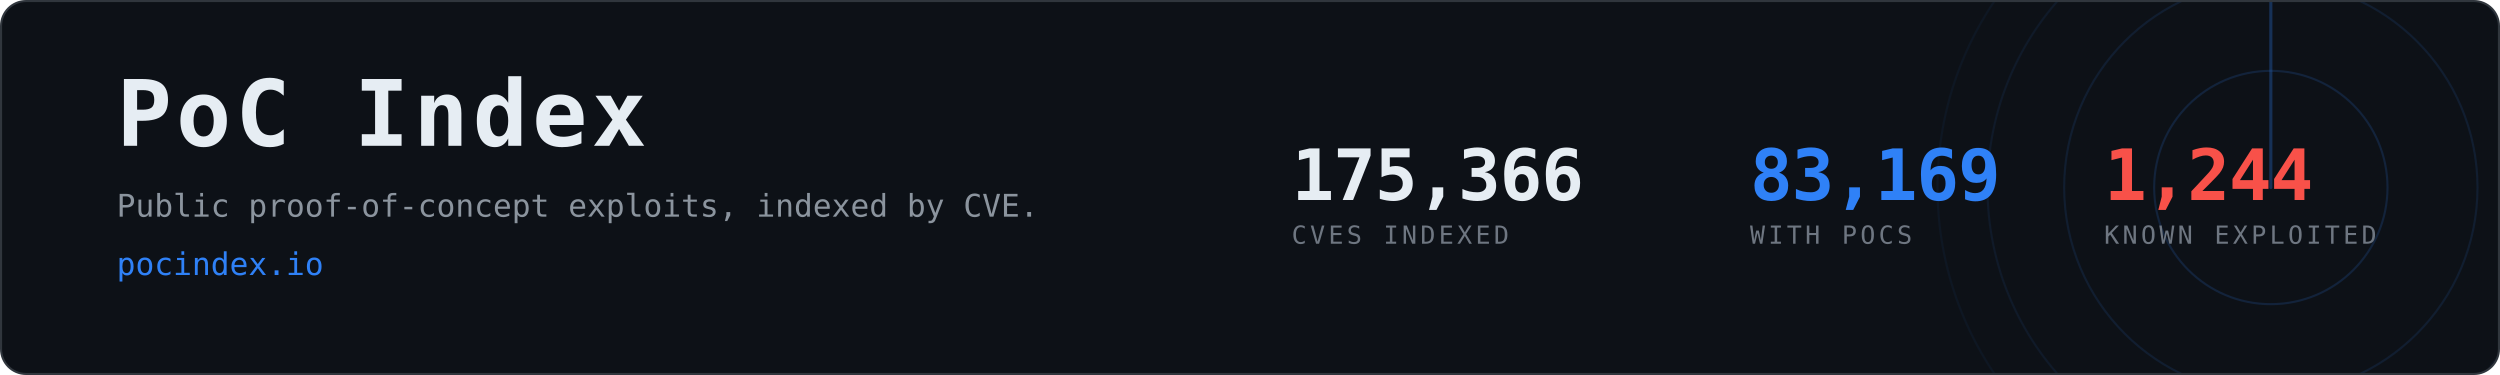
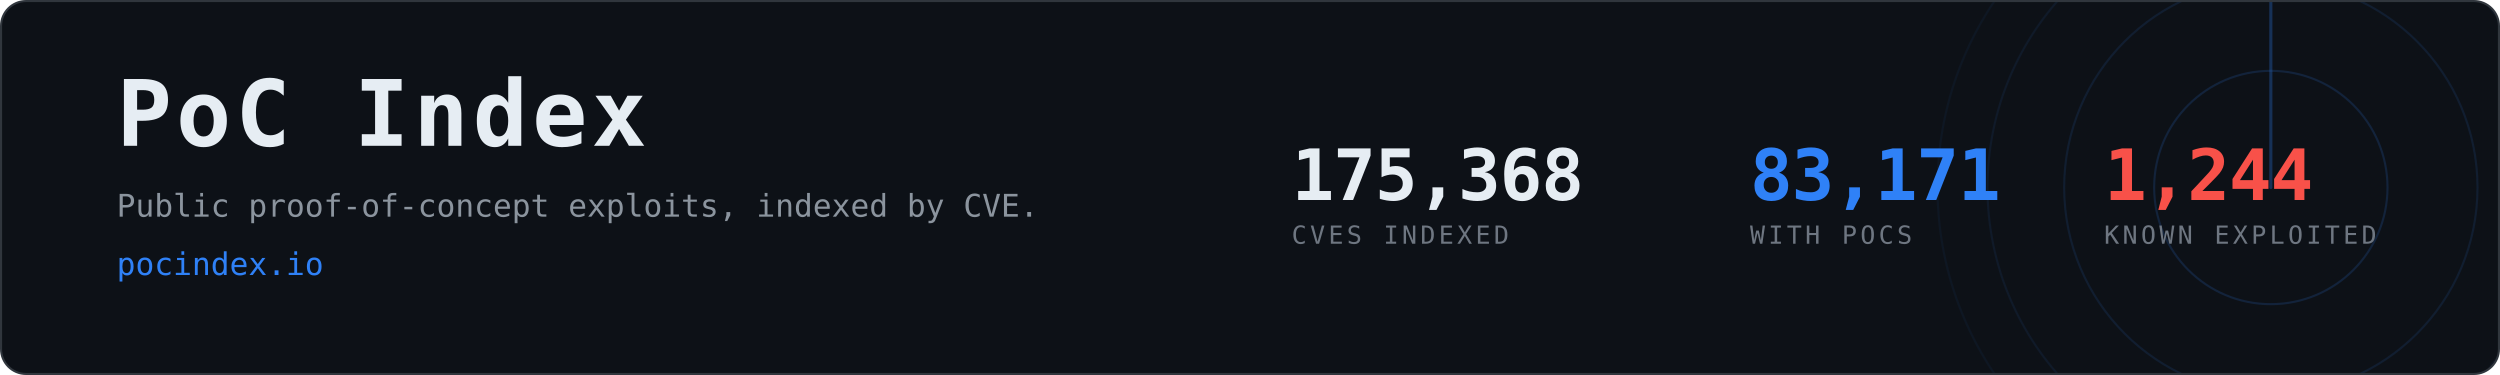
- <svg xmlns="http://www.w3.org/2000/svg" width="1200" height="180" viewBox="0 0 1200 180" role="img" aria-label="PoC Index, 83,169 CVEs with public proof-of-concept exploits">
+ <svg xmlns="http://www.w3.org/2000/svg" width="1200" height="180" viewBox="0 0 1200 180" role="img" aria-label="PoC Index, 83,171 CVEs with public proof-of-concept exploits">
  <clipPath id="card">
    <rect x="1" y="1" width="1198" height="178" rx="12" />
  </clipPath>
  <rect x="0.5" y="0.5" width="1199" height="179" rx="12" fill="#0d1117" stroke="#30363d" />
  <g clip-path="url(#card)" opacity="0.6">
    <g>
      <circle cx="1090" cy="90" r="56.0" fill="none" stroke="#2f81f7" stroke-width="1" opacity="0.270" />
      <circle cx="1090" cy="90" r="99.2" fill="none" stroke="#2f81f7" stroke-width="1" opacity="0.195" />
      <circle cx="1090" cy="90" r="136.0" fill="none" stroke="#2f81f7" stroke-width="1" opacity="0.135" />
      <circle cx="1090" cy="90" r="160.0" fill="none" stroke="#2f81f7" stroke-width="1" opacity="0.090" />
      <line x1="1090" y1="90" x2="1090" y2="-70.0" stroke="#2f81f7" stroke-width="1.5" stroke-linecap="round" opacity="0.480">
        <animateTransform attributeName="transform" type="rotate" from="0 1090 90" to="360 1090 90" dur="8s" repeatCount="indefinite" />
      </line>
    </g>
  </g>
  <text x="56" y="70" font-family="ui-monospace,SFMono-Regular,Menlo,Consolas,monospace" font-size="44" font-weight="700" fill="#e6edf3" letter-spacing="2">PoC Index</text>
  <text x="56" y="104" font-family="ui-monospace,SFMono-Regular,Menlo,Consolas,monospace" font-size="15" fill="#8b949e">
    Public proof-of-concept exploits, indexed by CVE.</text>
  <text x="56" y="132" font-family="ui-monospace,SFMono-Regular,Menlo,Consolas,monospace" font-size="15" fill="#2f81f7">pocindex.io</text>
-   <text x="620" y="96" font-family="ui-monospace,SFMono-Regular,Menlo,Consolas,monospace" font-size="34" font-weight="700" fill="#e6edf3" letter-spacing="-0.5">175,366</text>
+   <text x="620" y="96" font-family="ui-monospace,SFMono-Regular,Menlo,Consolas,monospace" font-size="34" font-weight="700" fill="#e6edf3" letter-spacing="-0.5">175,368</text>
  <text x="620" y="117" font-family="ui-monospace,SFMono-Regular,Menlo,Consolas,monospace" font-size="12" fill="#6e7681" letter-spacing="1.6">CVES INDEXED</text>
-   <text x="840" y="96" font-family="ui-monospace,SFMono-Regular,Menlo,Consolas,monospace" font-size="34" font-weight="700" fill="#2f81f7" letter-spacing="-0.5">83,169</text>
+   <text x="840" y="96" font-family="ui-monospace,SFMono-Regular,Menlo,Consolas,monospace" font-size="34" font-weight="700" fill="#2f81f7" letter-spacing="-0.5">83,171</text>
  <text x="840" y="117" font-family="ui-monospace,SFMono-Regular,Menlo,Consolas,monospace" font-size="12" fill="#6e7681" letter-spacing="1.6">WITH POCS</text>
  <text x="1010" y="96" font-family="ui-monospace,SFMono-Regular,Menlo,Consolas,monospace" font-size="34" font-weight="700" fill="#f85149" letter-spacing="-0.5">1,244</text>
  <text x="1010" y="117" font-family="ui-monospace,SFMono-Regular,Menlo,Consolas,monospace" font-size="12" fill="#6e7681" letter-spacing="1.6">KNOWN EXPLOITED</text>
</svg>
